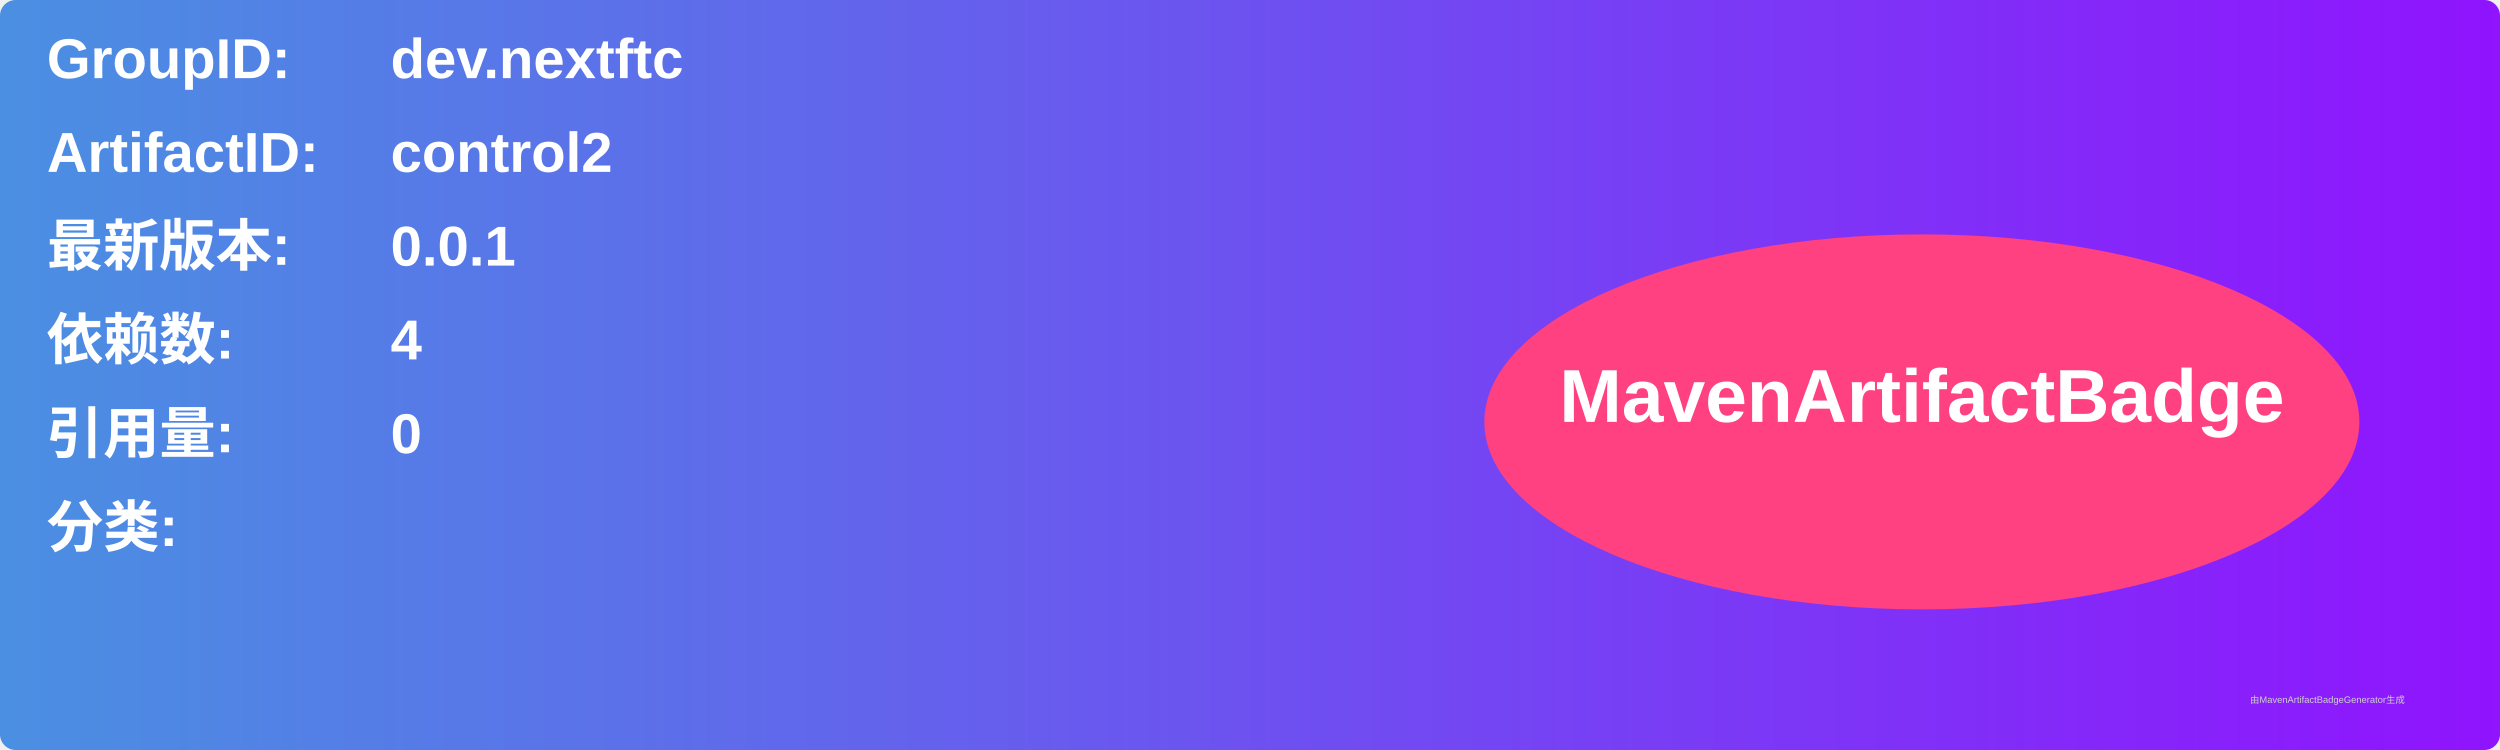
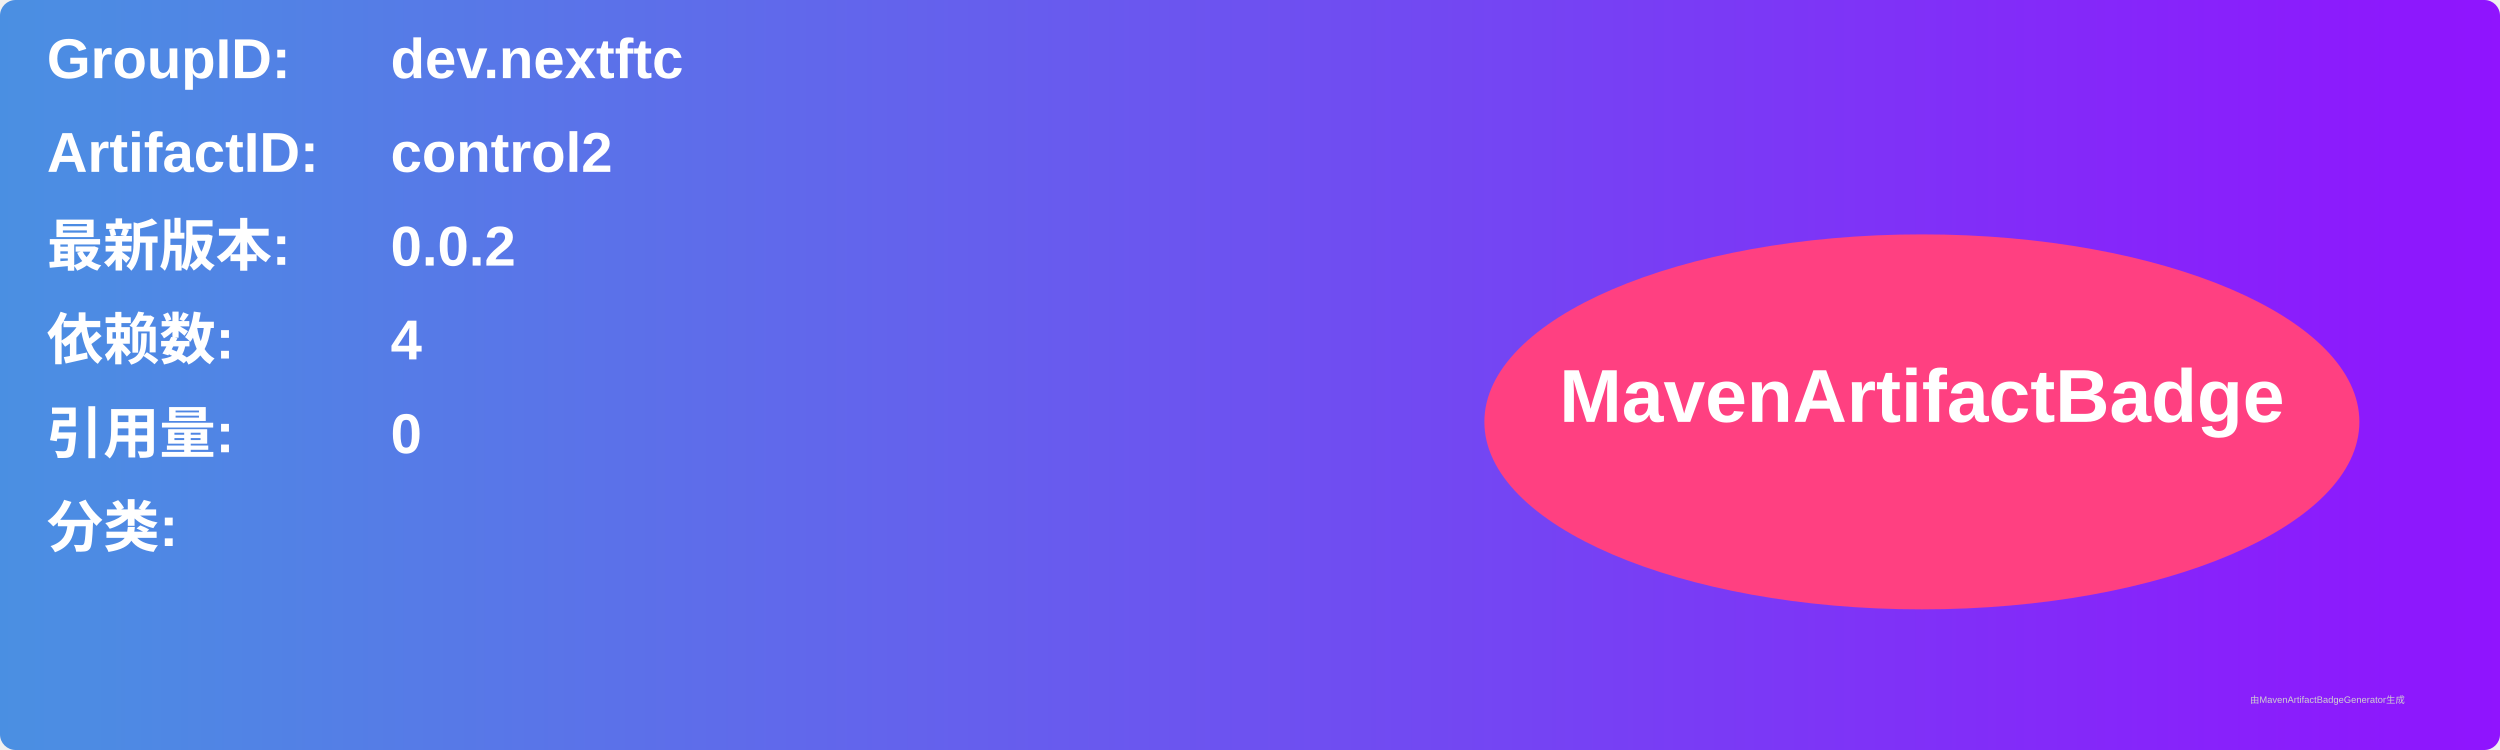
<svg xmlns="http://www.w3.org/2000/svg" width="800" height="240" viewBox="0 0 800 240">
  <linearGradient id="grad" x1="0%" y1="0%" x2="100%" y2="0%">
    <stop offset="0%" stop-color="#4a90e2" />
    <stop offset="100%" stop-color="#9013fe" />
  </linearGradient>
  <rect width="100%" height="100%" rx="5" ry="5" fill="url(#grad)" />
  <g transform="translate(15, 15)">
    <text x="0" y="10" font-family="Arial" font-size="18" fill="white" font-weight="bold" width="260">GroupID:</text>
    <text x="110" y="10" font-family="Arial" font-size="18" fill="white" font-weight="bold" width="460">dev.nextftc</text>
    <text x="0" y="40" font-family="Arial" font-size="18" fill="white" font-weight="bold" width="260">ArtifactID:</text>
    <text x="110" y="40" font-family="Arial" font-size="18" fill="white" font-weight="bold" width="460">control2</text>
    <text x="0" y="70" font-family="Arial" font-size="18" fill="white" font-weight="bold">最新版本:</text>
    <text x="110" y="70" font-family="Arial" font-size="18" fill="white" font-weight="bold">
-       <tspan font-weight="bold">0.0.1</tspan>
+       <tspan font-weight="bold">0.0.2</tspan>
    </text>
    <text x="0" y="100" font-family="Arial" font-size="18" fill="white" font-weight="bold">依赖数: </text>
    <text x="110" y="100" font-family="Arial" font-size="18" fill="white">
      <tspan font-weight="bold">4</tspan>
    </text>
    <text x="0" y="130" font-family="Arial" font-size="18" fill="white" font-weight="bold">引用量: </text>
    <text x="110" y="130" font-family="Arial" font-size="18" fill="white">
      <tspan font-weight="bold">0</tspan>
    </text>
    <text x="0" y="160" font-family="Arial" font-size="18" fill="white" font-weight="bold">分类:</text>
    <text x="10" y="190" font-family="Arial" font-size="10" fill="white">
      <tspan font-weight="bold" />
    </text>
    <ellipse cx="600" cy="120" rx="140" ry="60" fill="#ff4081" />
    <text x="600" y="120" text-anchor="middle" font-family="Arial" font-size="24" fill="white" font-weight="bold">MavenArtifactBadge</text>
  </g>
  <text x="720" y="225" font-family="Arial" font-size="3" fill="#d0d0d0">由MavenArtifactBadgeGenerator生成</text>
</svg>
